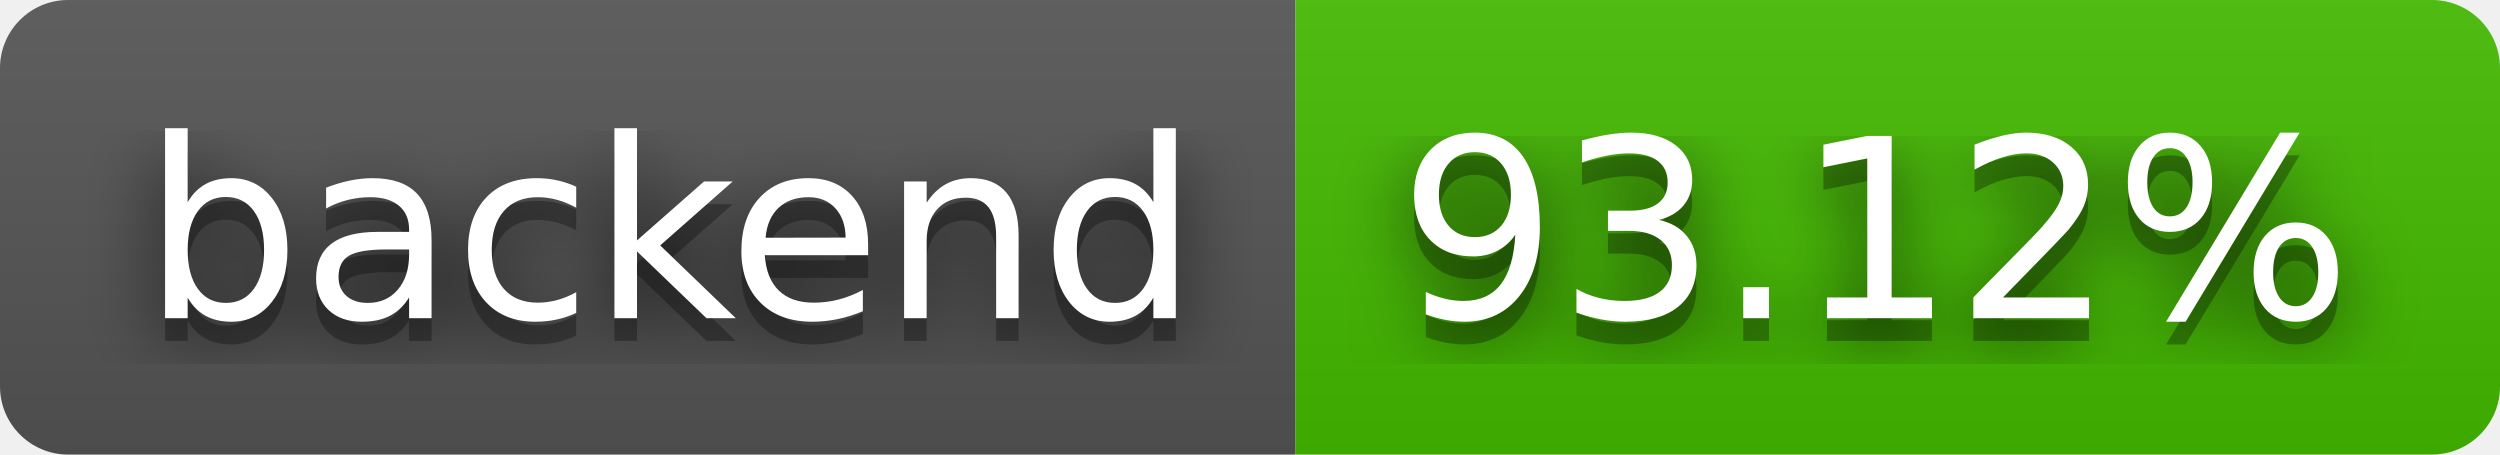
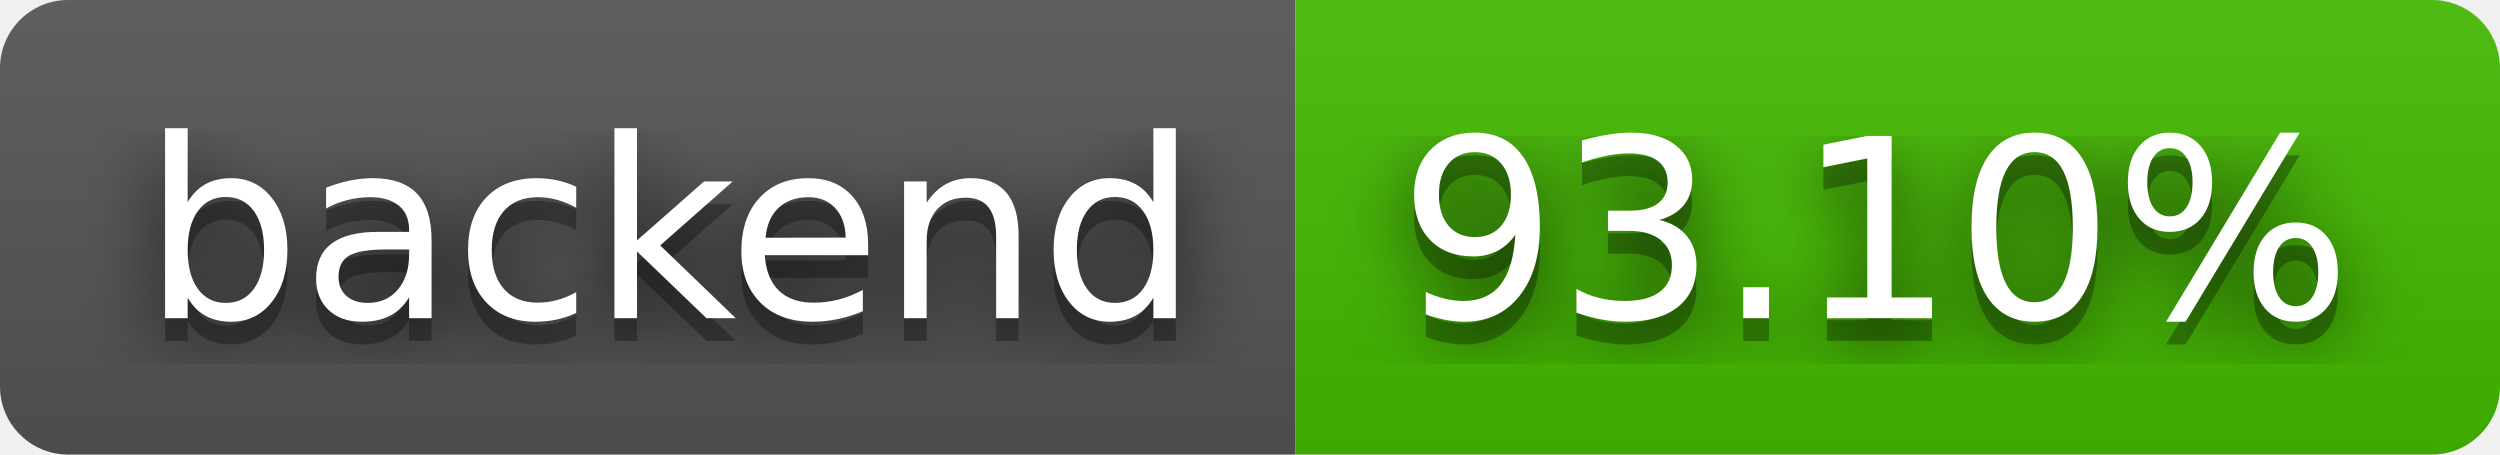
- <svg xmlns="http://www.w3.org/2000/svg" width="110" height="20" role="img" aria-label="backend: 93.12%">
+ <svg xmlns="http://www.w3.org/2000/svg" width="110" height="20" role="img" aria-label="backend: 93.10%">
  <filter id="blur">
    <feGaussianBlur stdDeviation="16" />
  </filter>
  <linearGradient id="s" x2="0" y2="100%">
    <stop offset="0" stop-color="#bbb" stop-opacity=".1" />
    <stop offset="1" stop-opacity=".1" />
  </linearGradient>
  <clipPath id="r">
    <rect width="110" height="20" rx="3" />
  </clipPath>
  <g clip-path="url(#r)">
    <rect width="57" height="20" fill="#555" />
    <rect x="57" width="53" height="20" fill="#4b0" />
    <rect width="110" height="20" fill="url(#s)" />
  </g>
  <g fill="#fff" text-anchor="middle" font-family="Verdana,Geneva,DejaVu Sans,sans-serif" text-rendering="geometricPrecision" font-size="110">
    <g transform="scale(.1)">
      <g aria-hidden="true" fill="#010101">
        <text x="295" y="150" fill-opacity=".8" filter="url(#blur)" textLength="470">backend</text>
        <text x="295" y="150" fill-opacity=".3" textLength="470">backend</text>
      </g>
      <text x="295" y="140" textLength="470">backend</text>
    </g>
    <g transform="scale(.1)">
      <g aria-hidden="true" fill="#010101">
-         <text x="825" y="150" fill-opacity=".8" filter="url(#blur)" textLength="430">93.12%</text>
-         <text x="825" y="150" fill-opacity=".3" textLength="430">93.12%</text>
+         <text x="825" y="150" fill-opacity=".8" filter="url(#blur)" textLength="430">93.10%</text>
+         <text x="825" y="150" fill-opacity=".3" textLength="430">93.10%</text>
      </g>
-       <text x="825" y="140" textLength="430">93.12%</text>
+       <text x="825" y="140" textLength="430">93.10%</text>
    </g>
  </g>
</svg>
